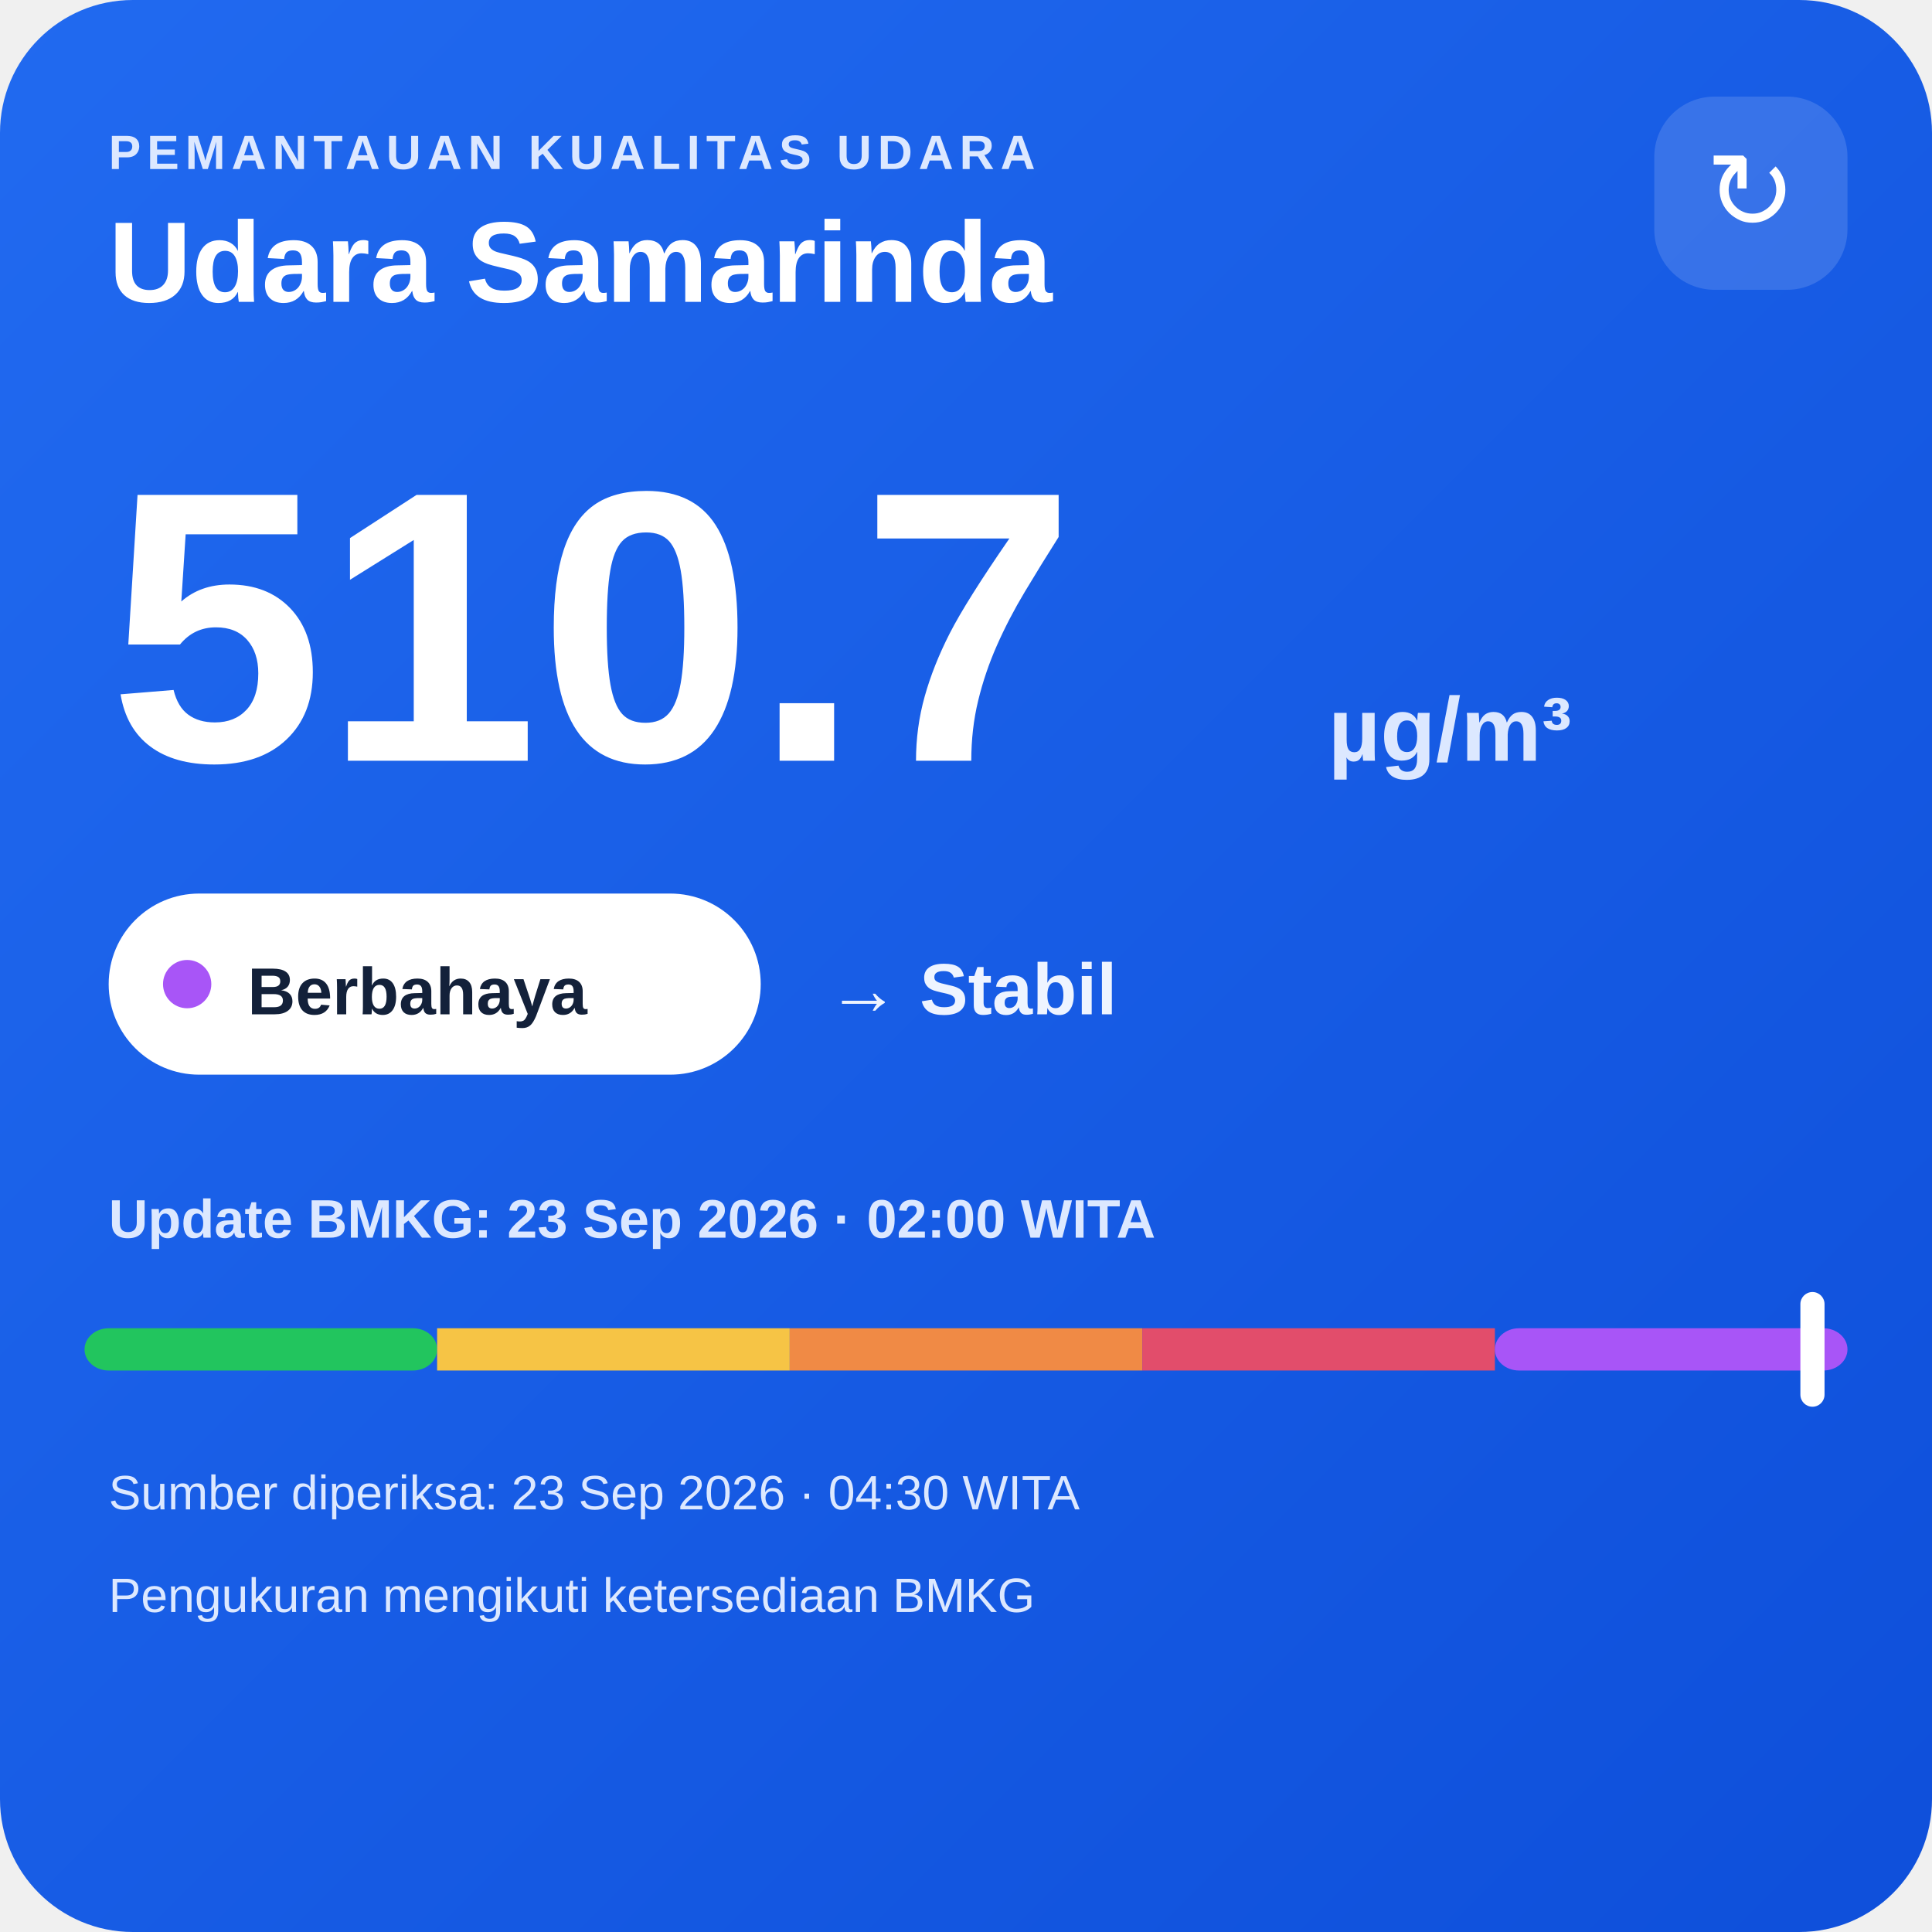
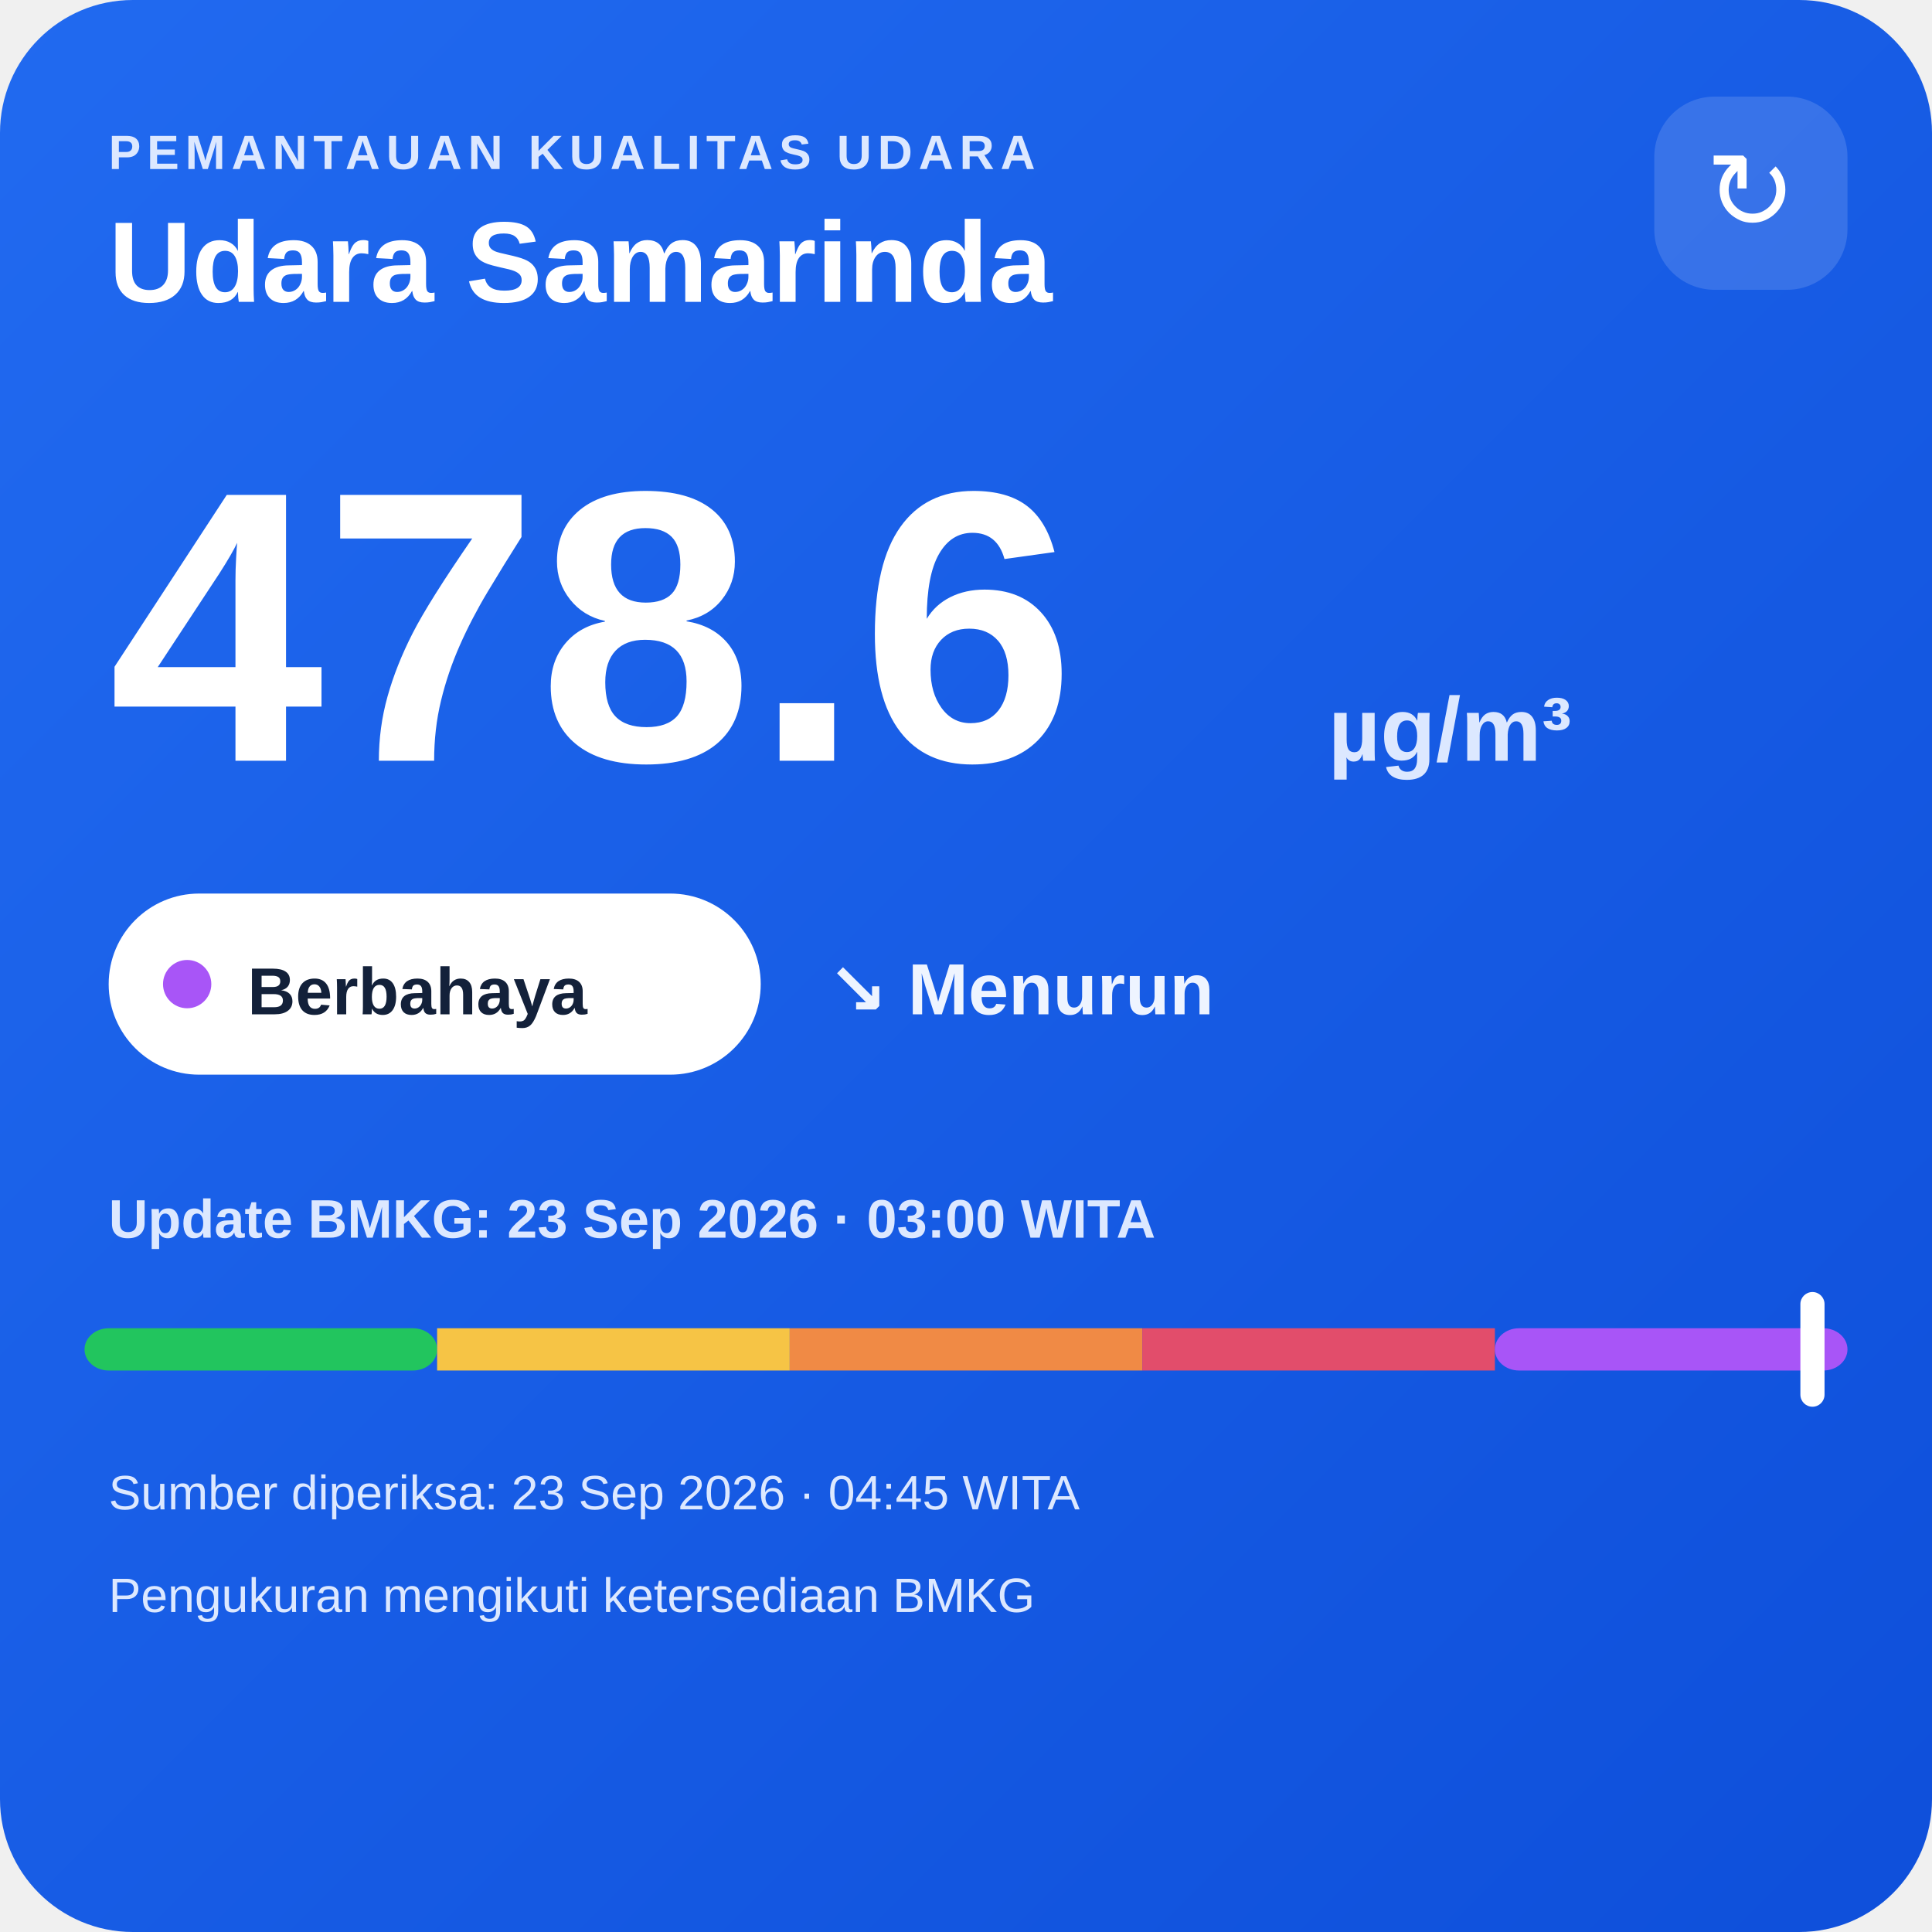
<svg xmlns="http://www.w3.org/2000/svg" width="320" height="320" viewBox="0 0 320 320">
  <defs>
    <linearGradient id="bg" x1="0" y1="0" x2="1" y2="1">
      <stop offset="0" stop-color="#216af0" />
      <stop offset="1" stop-color="#0e4fda" />
    </linearGradient>
  </defs>
  <rect width="320" height="320" rx="22" fill="url(#bg)" />
  <text x="18" y="28" fill="#dce8ff" font-family="Arial,sans-serif" font-size="8" font-weight="700" letter-spacing="1">PEMANTAUAN KUALITAS UDARA</text>
  <text x="18" y="50" fill="#ffffff" font-family="Arial,sans-serif" font-size="19" font-weight="700">Udara Samarinda</text>
  <rect x="274" y="16" width="32" height="32" rx="10" fill="#ffffff" fill-opacity=".14" />
  <text x="290" y="38" text-anchor="middle" fill="#ffffff" font-family="Arial,sans-serif" font-size="18">↻</text>
-   <text x="18" y="126" fill="#ffffff" font-family="Arial,sans-serif" font-size="64" font-weight="800">510.7</text>
+   <text x="18" y="126" fill="#ffffff" font-family="Arial,sans-serif" font-size="64" font-weight="800">478.6</text>
  <text x="220" y="126" fill="#dce8ff" font-family="Arial,sans-serif" font-size="15" font-weight="700">µg/m³</text>
  <rect x="18" y="148" width="108" height="30" rx="15" fill="#ffffff" />
  <circle cx="31" cy="163" r="4" fill="#a855f7" />
  <text x="41" y="168" fill="#13213a" font-family="Arial,sans-serif" font-size="11" font-weight="700">Berbahaya</text>
-   <text x="137" y="168" fill="#eef4ff" font-family="Arial,sans-serif" font-size="12" font-weight="700">→ Stabil</text>
-   <text x="18" y="205" fill="#dce8ff" font-family="Arial,sans-serif" font-size="9" font-weight="700">Update BMKG: 23 Sep 2026 · 02:00 WITA</text>
+   <text x="137" y="168" fill="#eef4ff" font-family="Arial,sans-serif" font-size="12" font-weight="700">↘ Menurun</text>
+   <text x="18" y="205" fill="#dce8ff" font-family="Arial,sans-serif" font-size="9" font-weight="700">Update BMKG: 23 Sep 2026 · 03:00 WITA</text>
  <rect x="14" y="220" width="58.4" height="7" rx="4" fill="#22c55e" />
  <rect x="72.4" y="220" width="58.4" height="7" fill="#f6c445" />
  <rect x="130.8" y="220" width="58.4" height="7" fill="#f08a45" />
  <rect x="189.2" y="220" width="58.4" height="7" fill="#e24d6b" />
  <rect x="247.6" y="220" width="58.4" height="7" rx="4" fill="#a855f7" />
  <rect x="298.2" y="214" width="4" height="19" rx="2" fill="#ffffff" />
-   <text x="18" y="250" fill="#dce8ff" font-family="Arial,sans-serif" font-size="8">Sumber diperiksa: 23 Sep 2026 · 04:30 WITA</text>
+   <text x="18" y="250" fill="#dce8ff" font-family="Arial,sans-serif" font-size="8">Sumber diperiksa: 23 Sep 2026 · 04:45 WITA</text>
  <text x="18" y="267" fill="#dce8ff" font-family="Arial,sans-serif" font-size="8">Pengukuran mengikuti ketersediaan BMKG</text>
</svg>
